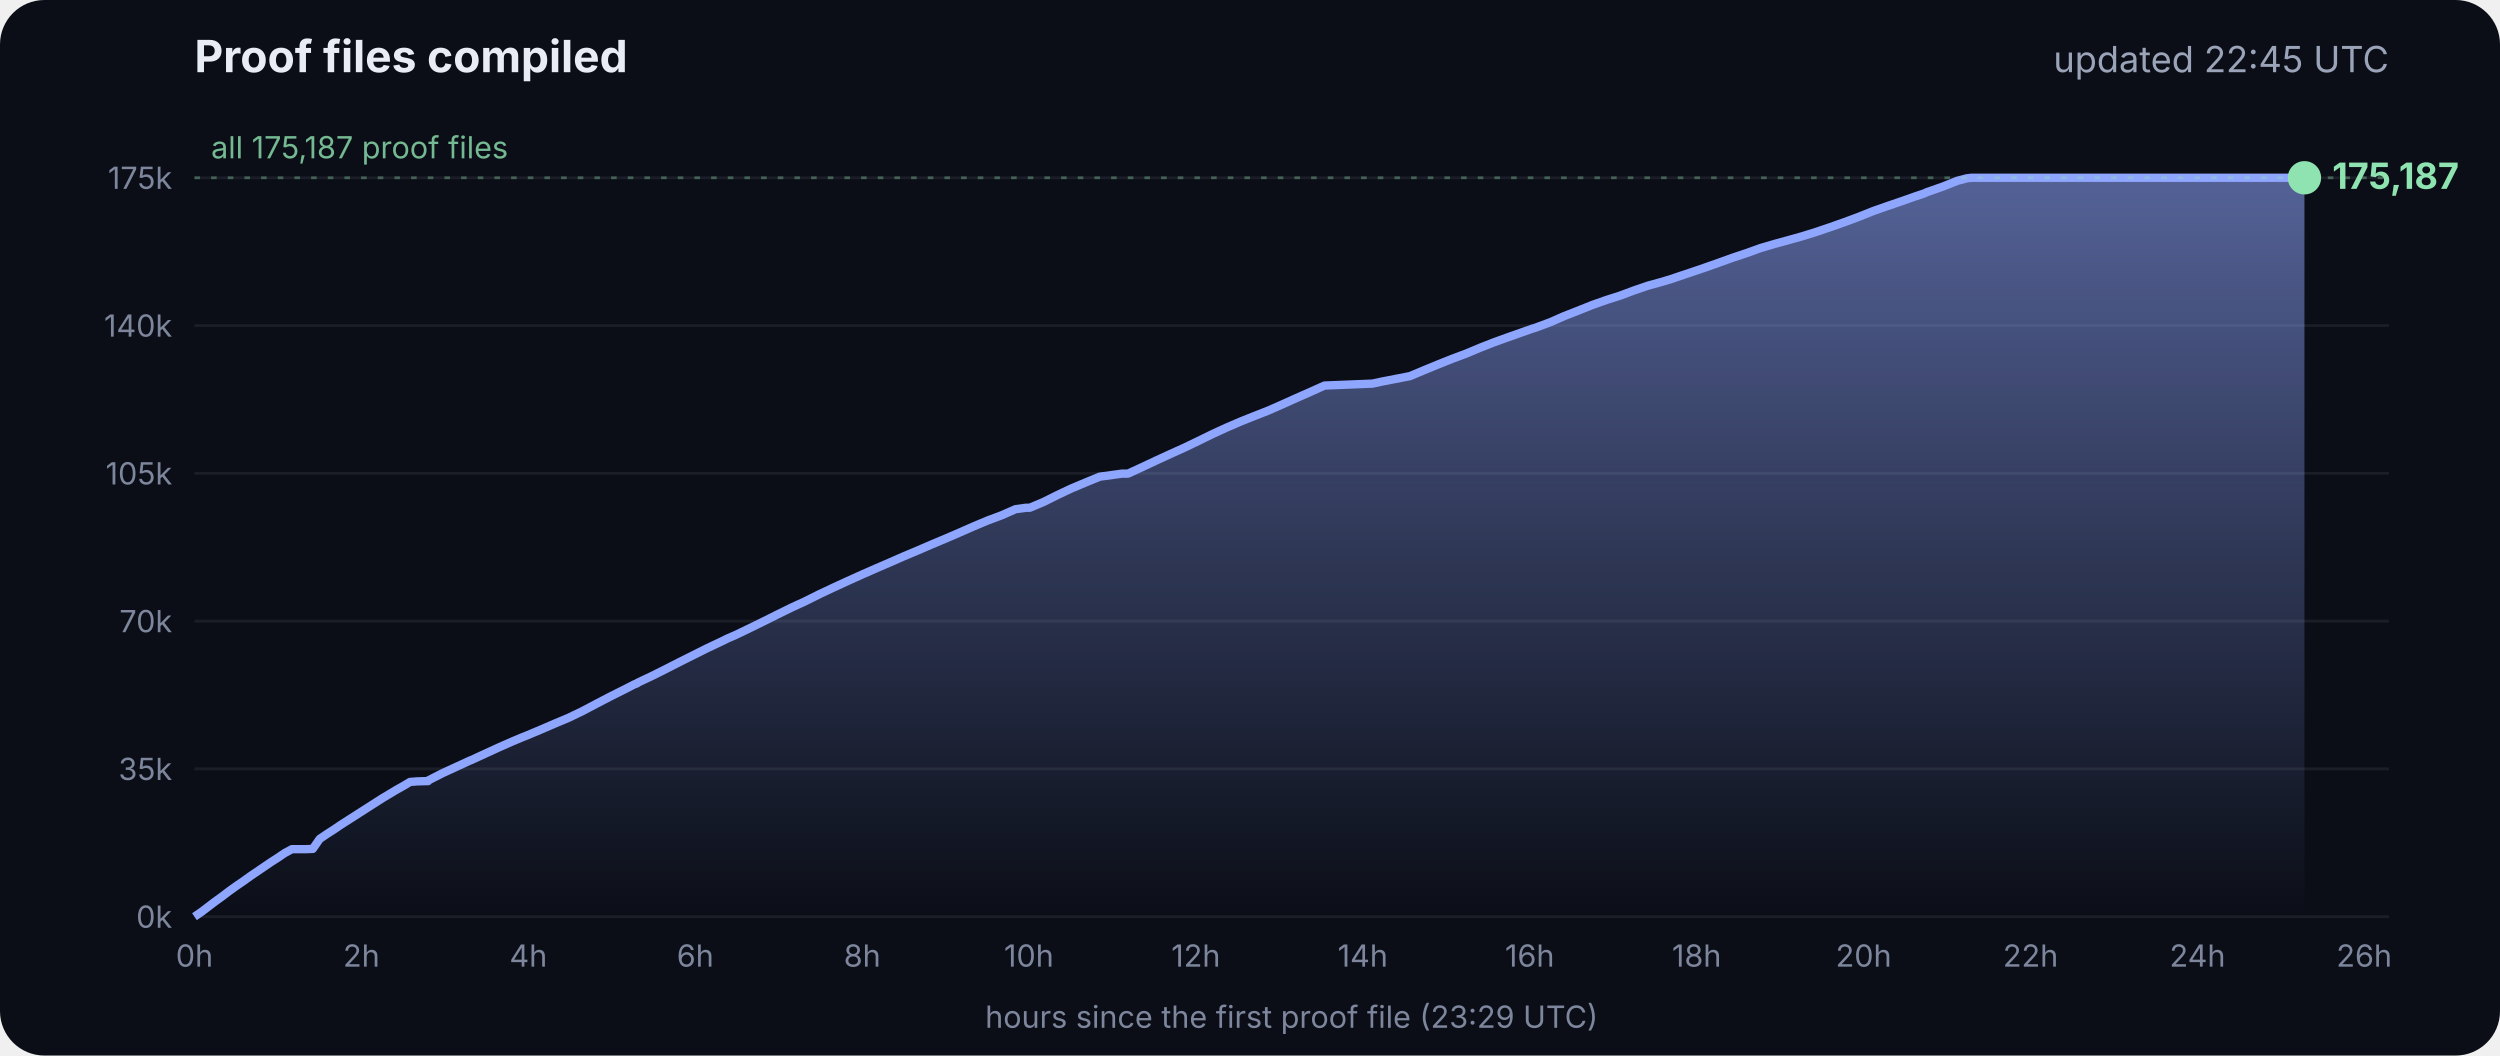
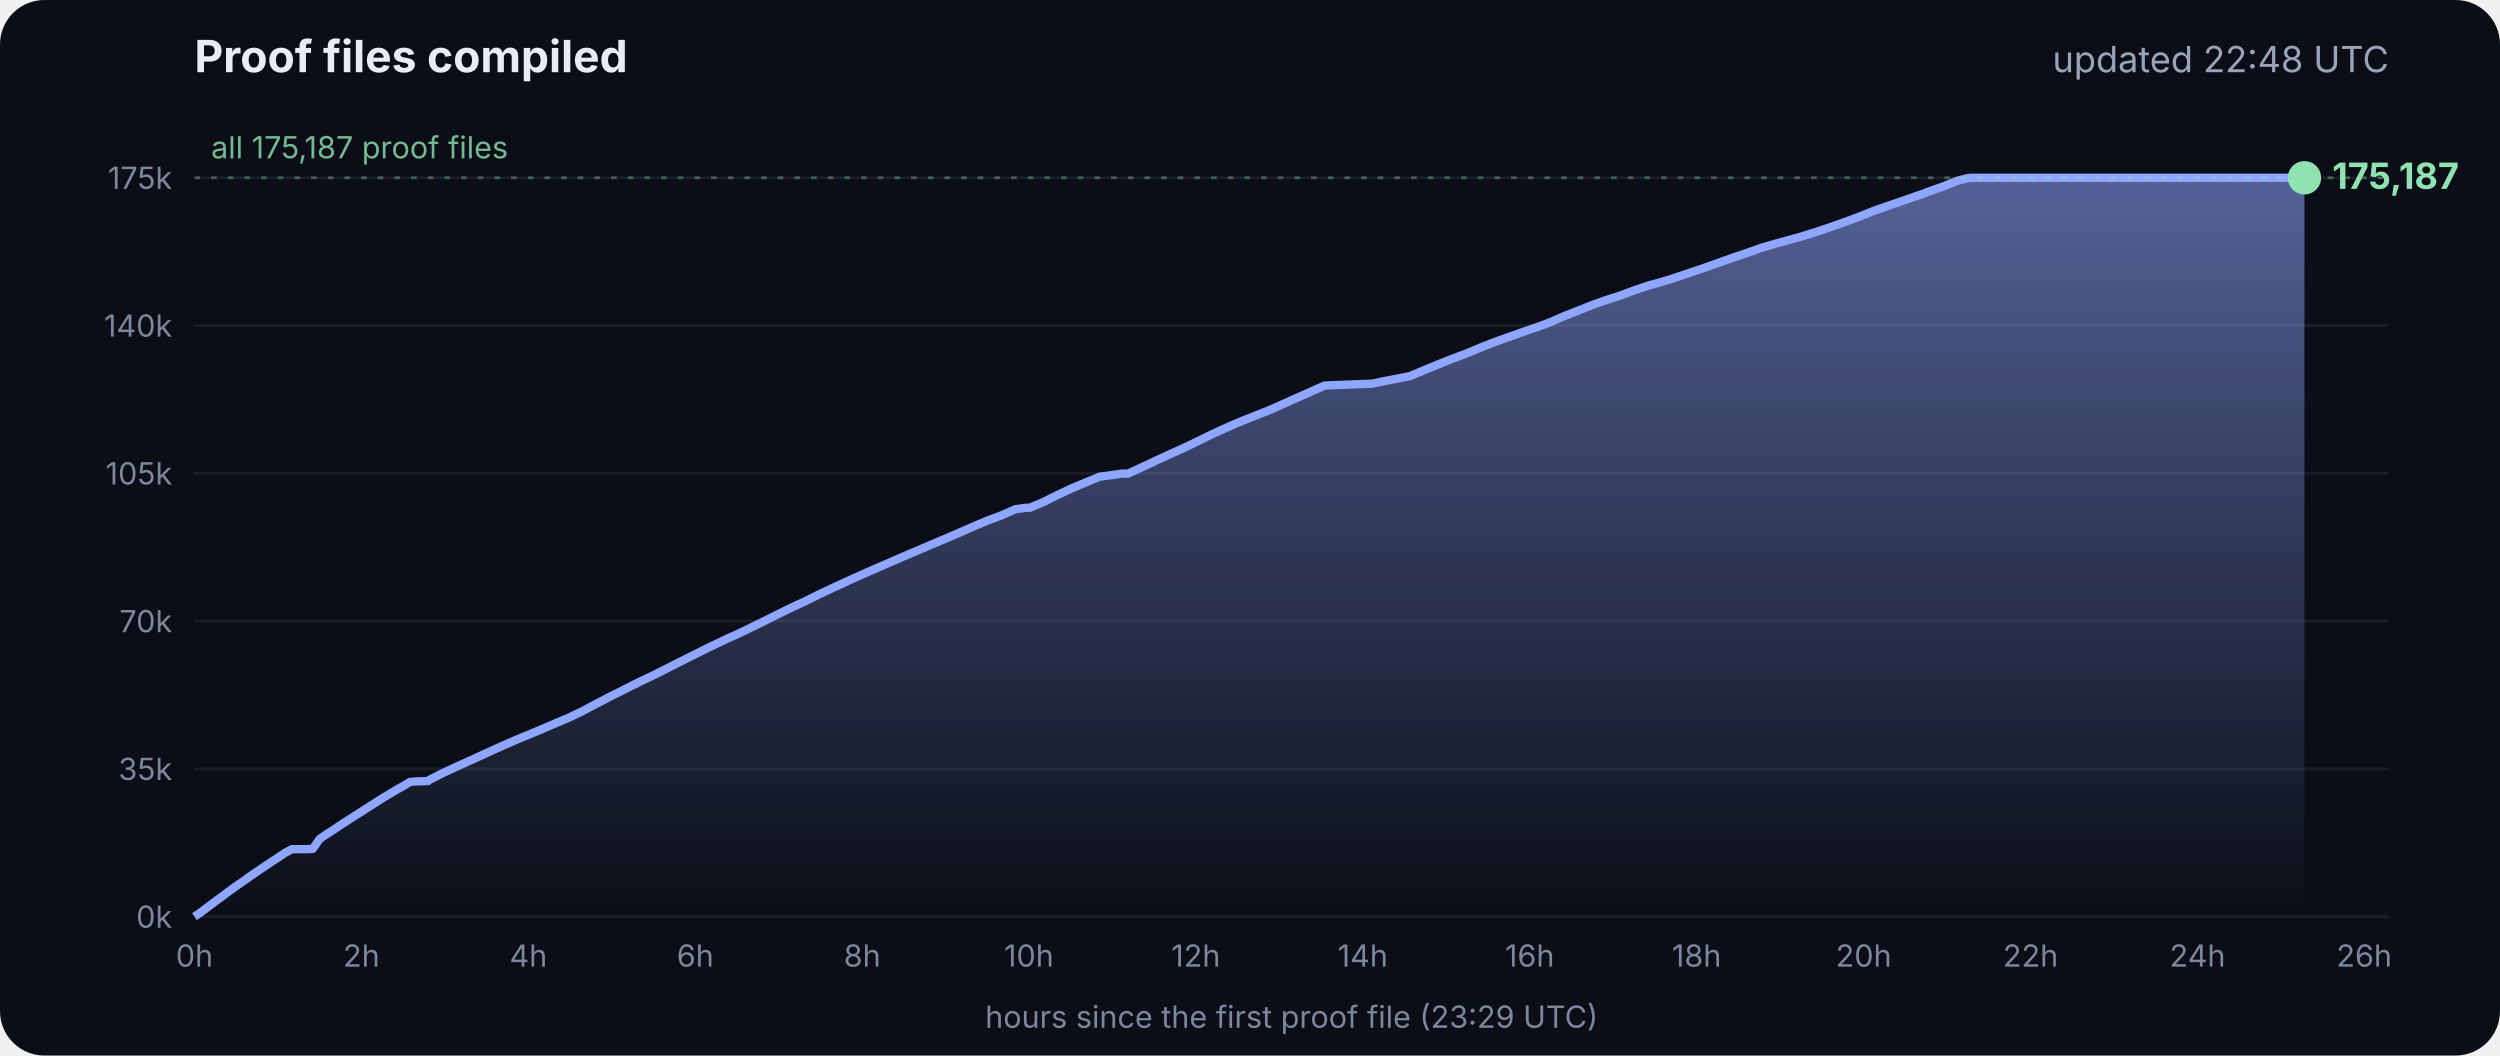
<svg xmlns="http://www.w3.org/2000/svg" viewBox="0 0 900 380" font-family="Inter, -apple-system, Segoe UI, sans-serif">
  <defs>
    <linearGradient id="g" x1="0" y1="0" x2="0" y2="1">
      <stop offset="0" stop-color="#8fa6ff" stop-opacity=".55" />
      <stop offset="1" stop-color="#8fa6ff" stop-opacity="0" />
    </linearGradient>
  </defs>
  <rect width="900" height="380" rx="16" fill="#0b0e17" />
  <text x="70" y="26" fill="#e8ecf5" font-size="16" font-weight="700">Proof files compiled</text>
-   <text x="860" y="26" fill="#9aa3b8" font-size="13" text-anchor="end">updated 22:45 UTC</text>
+   <text x="860" y="26" fill="#9aa3b8" font-size="13" text-anchor="end">updated 22:48 UTC</text>
  <line x1="70" x2="860" y1="330.0" y2="330.0" stroke="#ffffff" stroke-opacity=".07" />
  <text x="62" y="334.0" fill="#7d869c" font-size="11" text-anchor="end">0k</text>
  <line x1="70" x2="860" y1="276.8" y2="276.8" stroke="#ffffff" stroke-opacity=".07" />
  <text x="62" y="280.8" fill="#7d869c" font-size="11" text-anchor="end">35k</text>
  <line x1="70" x2="860" y1="223.6" y2="223.6" stroke="#ffffff" stroke-opacity=".07" />
  <text x="62" y="227.6" fill="#7d869c" font-size="11" text-anchor="end">70k</text>
  <line x1="70" x2="860" y1="170.4" y2="170.4" stroke="#ffffff" stroke-opacity=".07" />
  <text x="62" y="174.4" fill="#7d869c" font-size="11" text-anchor="end">105k</text>
  <line x1="70" x2="860" y1="117.2" y2="117.2" stroke="#ffffff" stroke-opacity=".07" />
  <text x="62" y="121.2" fill="#7d869c" font-size="11" text-anchor="end">140k</text>
  <line x1="70" x2="860" y1="64.0" y2="64.0" stroke="#ffffff" stroke-opacity=".07" />
  <text x="62" y="68.0" fill="#7d869c" font-size="11" text-anchor="end">175k</text>
  <text x="70.0" y="348" fill="#7d869c" font-size="11" text-anchor="middle">0h</text>
  <text x="130.1" y="348" fill="#7d869c" font-size="11" text-anchor="middle">2h</text>
  <text x="190.2" y="348" fill="#7d869c" font-size="11" text-anchor="middle">4h</text>
  <text x="250.3" y="348" fill="#7d869c" font-size="11" text-anchor="middle">6h</text>
  <text x="310.4" y="348" fill="#7d869c" font-size="11" text-anchor="middle">8h</text>
  <text x="370.4" y="348" fill="#7d869c" font-size="11" text-anchor="middle">10h</text>
  <text x="430.5" y="348" fill="#7d869c" font-size="11" text-anchor="middle">12h</text>
  <text x="490.6" y="348" fill="#7d869c" font-size="11" text-anchor="middle">14h</text>
  <text x="550.7" y="348" fill="#7d869c" font-size="11" text-anchor="middle">16h</text>
  <text x="610.8" y="348" fill="#7d869c" font-size="11" text-anchor="middle">18h</text>
  <text x="670.9" y="348" fill="#7d869c" font-size="11" text-anchor="middle">20h</text>
  <text x="731.0" y="348" fill="#7d869c" font-size="11" text-anchor="middle">22h</text>
  <text x="791.1" y="348" fill="#7d869c" font-size="11" text-anchor="middle">24h</text>
  <text x="851.1" y="348" fill="#7d869c" font-size="11" text-anchor="middle">26h</text>
  <polygon points="70.0,330.0 70.0,330.0 72.5,328.3 75.0,326.4 77.5,324.5 80.0,322.7 82.5,320.8 85.0,319.0 87.5,317.3 90.0,315.5 92.5,313.8 95.0,312.1 97.5,310.4 100.0,308.8 102.5,307.1 105.1,305.7 107.6,305.7 110.1,305.7 112.6,305.6 115.1,302.0 117.6,300.3 120.1,298.7 122.6,297.0 125.1,295.4 127.6,293.8 130.1,292.2 132.6,290.6 135.1,289.0 137.6,287.4 140.1,285.9 142.6,284.4 145.1,283.0 147.6,281.5 150.1,281.3 153.5,281.2 153.7,281.2 154.1,281.2 154.3,280.9 159.4,278.3 164.4,276.0 169.4,273.7 169.5,273.7 174.5,271.4 179.5,269.1 184.5,266.9 188.3,265.3 189.6,264.8 194.6,262.7 199.7,260.5 204.7,258.4 209.7,256.0 214.8,253.3 219.8,250.7 224.8,248.2 228.5,246.3 228.9,246.2 229.5,245.9 229.5,245.8 234.6,243.4 239.6,240.9 244.7,238.3 249.7,235.8 254.7,233.3 259.8,230.9 261.8,229.9 264.8,228.6 269.8,226.2 274.9,223.7 279.9,221.2 285.0,218.7 290.0,216.4 295.0,213.9 300.1,211.5 305.1,209.2 310.2,206.9 315.2,204.7 320.3,202.5 325.3,200.3 330.3,198.2 335.4,196.0 340.4,193.9 345.5,191.7 350.5,189.5 355.5,187.4 360.6,185.5 365.6,183.3 369.3,182.8 370.7,182.8 375.7,180.7 380.7,178.2 385.8,175.8 390.8,173.7 395.9,171.6 404.0,170.5 406.1,170.5 411.1,168.2 416.2,165.8 421.2,163.5 426.3,161.2 431.3,158.8 436.4,156.3 441.4,154.0 446.5,151.8 451.5,149.8 456.6,147.8 461.6,145.6 466.7,143.3 471.7,141.1 476.8,138.8 494.1,138.1 497.3,137.4 507.6,135.4 512.6,133.3 517.7,131.2 522.7,129.2 527.8,127.3 532.8,125.2 537.9,123.2 542.9,121.4 548.0,119.6 551.4,118.4 553.0,117.9 553.5,117.7 558.1,116.0 563.1,113.8 568.2,111.8 573.2,109.8 578.3,108.0 583.3,106.4 588.4,104.5 593.4,102.8 598.5,101.4 602.4,100.2 603.5,99.8 608.6,98.1 613.6,96.4 618.7,94.6 623.7,92.8 628.8,91.1 633.8,89.3 635.5,88.8 638.9,87.8 644.0,86.4 649.0,85.0 654.1,83.4 659.1,81.7 664.2,79.9 669.3,78.0 674.3,76.0 679.4,74.2 684.4,72.5 689.5,70.7 692.8,69.6 693.6,69.2 694.5,68.9 699.6,67.1 704.6,65.1 708.0,64.2 708.8,64.1 709.7,64.0 713.4,64.0 715.2,64.0 718.5,64.0 723.5,64.0 728.6,64.0 733.7,64.0 738.7,64.0 743.7,64.0 748.8,64.0 753.9,64.0 758.9,64.0 764.0,64.0 769.0,64.0 774.1,64.0 779.1,64.0 784.2,64.0 789.2,64.0 794.3,64.0 797.0,64.0 798.2,64.0 799.3,64.0 804.4,64.0 809.4,64.0 814.5,64.0 818.9,64.0 819.1,64.0 819.5,64.0 822.0,64.0 824.6,64.0 826.0,64.0 826.0,64.0 826.4,64.0 828.9,64.0 829.2,64.0 829.6,64.0 829.6,330.0" fill="url(#g)" />
  <polyline points="70.0,330.0 72.5,328.3 75.0,326.4 77.5,324.5 80.0,322.7 82.5,320.8 85.0,319.0 87.5,317.3 90.0,315.5 92.5,313.8 95.0,312.1 97.5,310.4 100.0,308.8 102.5,307.1 105.1,305.7 107.6,305.7 110.1,305.7 112.6,305.6 115.1,302.0 117.6,300.3 120.1,298.7 122.6,297.0 125.1,295.4 127.6,293.8 130.1,292.2 132.6,290.6 135.1,289.0 137.6,287.4 140.1,285.9 142.6,284.4 145.1,283.0 147.6,281.5 150.1,281.3 153.5,281.2 153.7,281.2 154.1,281.2 154.3,280.9 159.4,278.3 164.4,276.0 169.4,273.7 169.5,273.7 174.5,271.4 179.5,269.1 184.5,266.9 188.3,265.3 189.6,264.8 194.6,262.7 199.7,260.5 204.7,258.4 209.7,256.0 214.8,253.3 219.8,250.7 224.8,248.2 228.5,246.3 228.9,246.2 229.5,245.9 229.5,245.8 234.6,243.4 239.6,240.9 244.7,238.3 249.7,235.8 254.7,233.3 259.8,230.9 261.8,229.9 264.8,228.6 269.8,226.2 274.9,223.7 279.9,221.2 285.0,218.7 290.0,216.4 295.0,213.9 300.1,211.5 305.1,209.2 310.2,206.9 315.2,204.7 320.3,202.5 325.3,200.3 330.3,198.2 335.4,196.0 340.4,193.9 345.5,191.7 350.5,189.5 355.5,187.4 360.6,185.5 365.6,183.3 369.3,182.8 370.7,182.8 375.7,180.7 380.7,178.2 385.8,175.8 390.8,173.7 395.9,171.6 404.0,170.5 406.1,170.5 411.1,168.2 416.2,165.8 421.2,163.5 426.3,161.2 431.3,158.8 436.4,156.3 441.4,154.0 446.5,151.8 451.5,149.8 456.6,147.8 461.6,145.6 466.7,143.3 471.7,141.1 476.8,138.8 494.1,138.1 497.3,137.4 507.6,135.4 512.6,133.3 517.7,131.2 522.7,129.2 527.8,127.3 532.8,125.2 537.9,123.2 542.9,121.4 548.0,119.6 551.4,118.4 553.0,117.9 553.5,117.7 558.1,116.0 563.1,113.8 568.2,111.8 573.2,109.8 578.3,108.0 583.3,106.4 588.4,104.5 593.4,102.8 598.5,101.4 602.4,100.2 603.5,99.8 608.6,98.1 613.6,96.4 618.7,94.6 623.7,92.8 628.8,91.1 633.8,89.3 635.5,88.8 638.9,87.8 644.0,86.4 649.0,85.0 654.1,83.4 659.1,81.7 664.2,79.9 669.3,78.0 674.3,76.0 679.4,74.2 684.4,72.5 689.5,70.7 692.8,69.6 693.6,69.2 694.5,68.9 699.6,67.1 704.6,65.1 708.0,64.2 708.8,64.1 709.7,64.0 713.4,64.0 715.2,64.0 718.5,64.0 723.5,64.0 728.6,64.0 733.7,64.0 738.7,64.0 743.7,64.0 748.8,64.0 753.9,64.0 758.9,64.0 764.0,64.0 769.0,64.0 774.1,64.0 779.1,64.0 784.2,64.0 789.2,64.0 794.3,64.0 797.0,64.0 798.2,64.0 799.3,64.0 804.4,64.0 809.4,64.0 814.5,64.0 818.9,64.0 819.1,64.0 819.5,64.0 822.0,64.0 824.6,64.0 826.0,64.0 826.0,64.0 826.4,64.0 828.9,64.0 829.2,64.0 829.6,64.0" fill="none" stroke="#8fa6ff" stroke-width="3" stroke-linejoin="round" />
  <circle cx="829.6" cy="64.0" r="6" fill="#8fe3b0" />
  <text x="839.6" y="68.0" fill="#8fe3b0" font-size="13" font-weight="700">175,187</text>
  <line x1="70" x2="860" y1="64.0" y2="64.0" stroke="#8fe3b0" stroke-opacity=".35" stroke-dasharray="2 4" />
  <text x="76" y="57.0" fill="#8fe3b0" fill-opacity=".8" font-size="11">all 175,187 proof files</text>
  <text x="465" y="370" fill="#7d869c" font-size="11" text-anchor="middle">hours since the first proof file (23:29 UTC)</text>
</svg>
